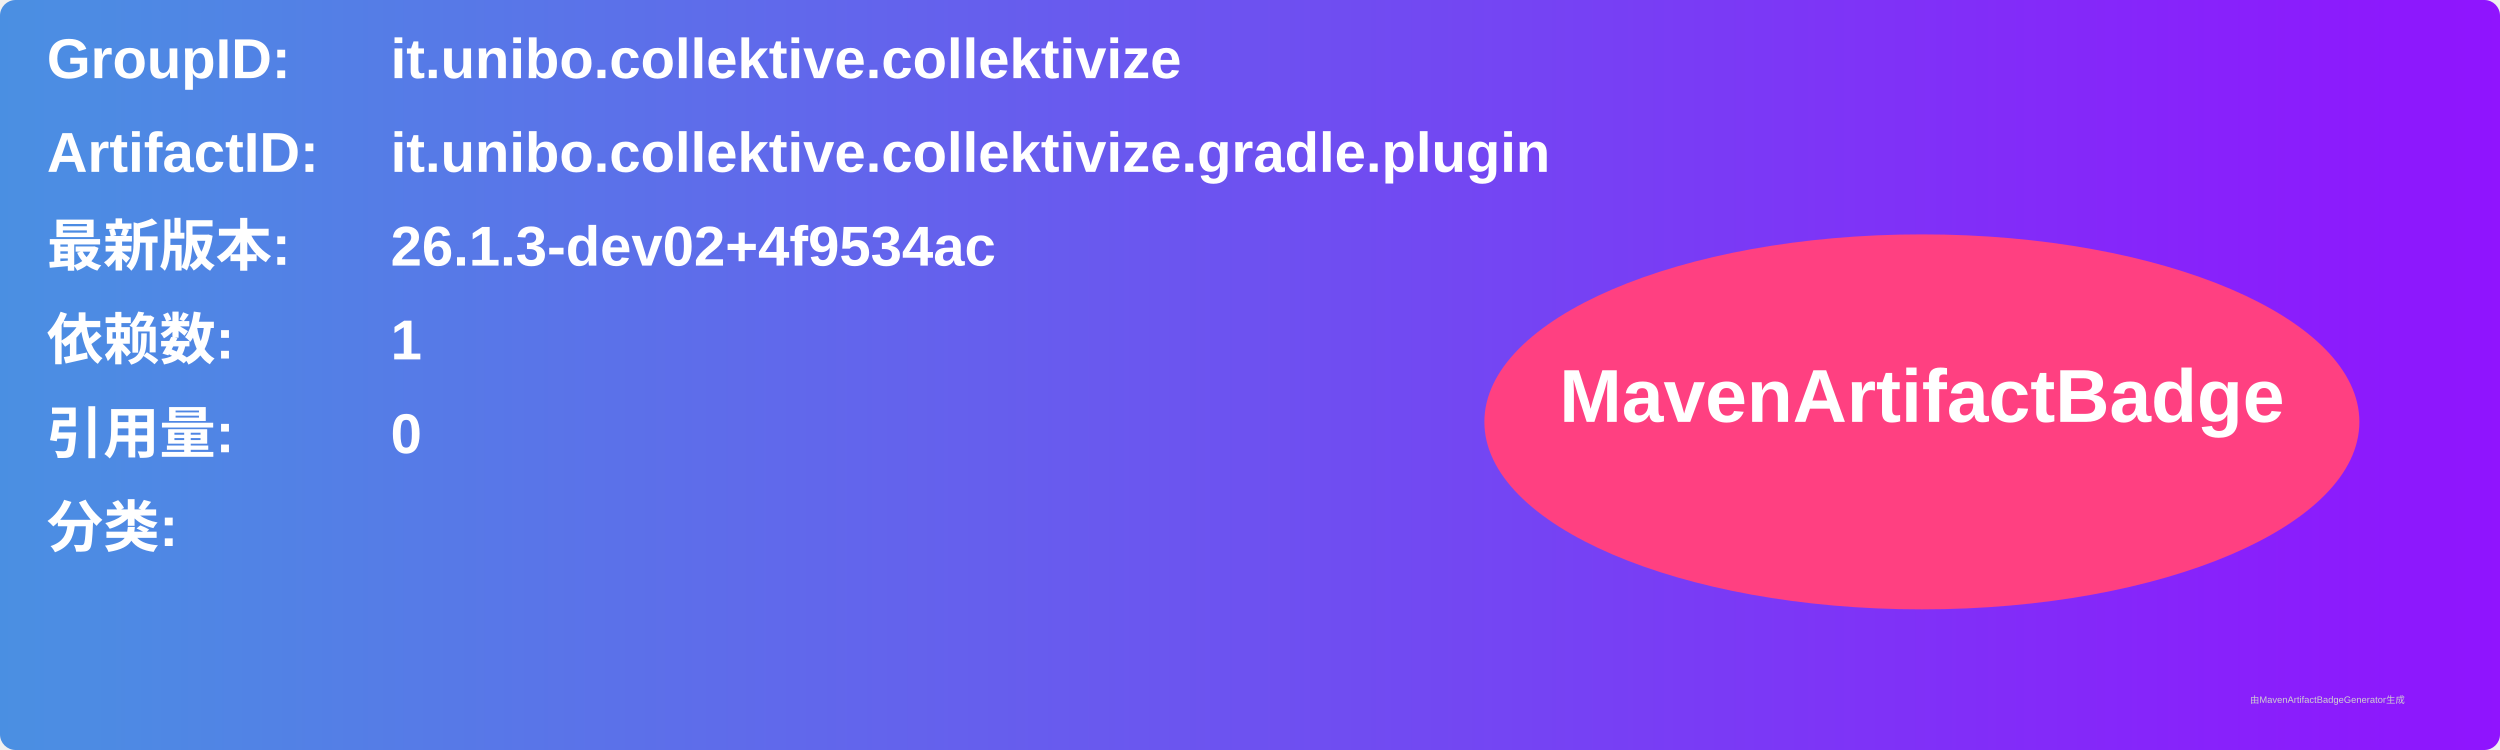
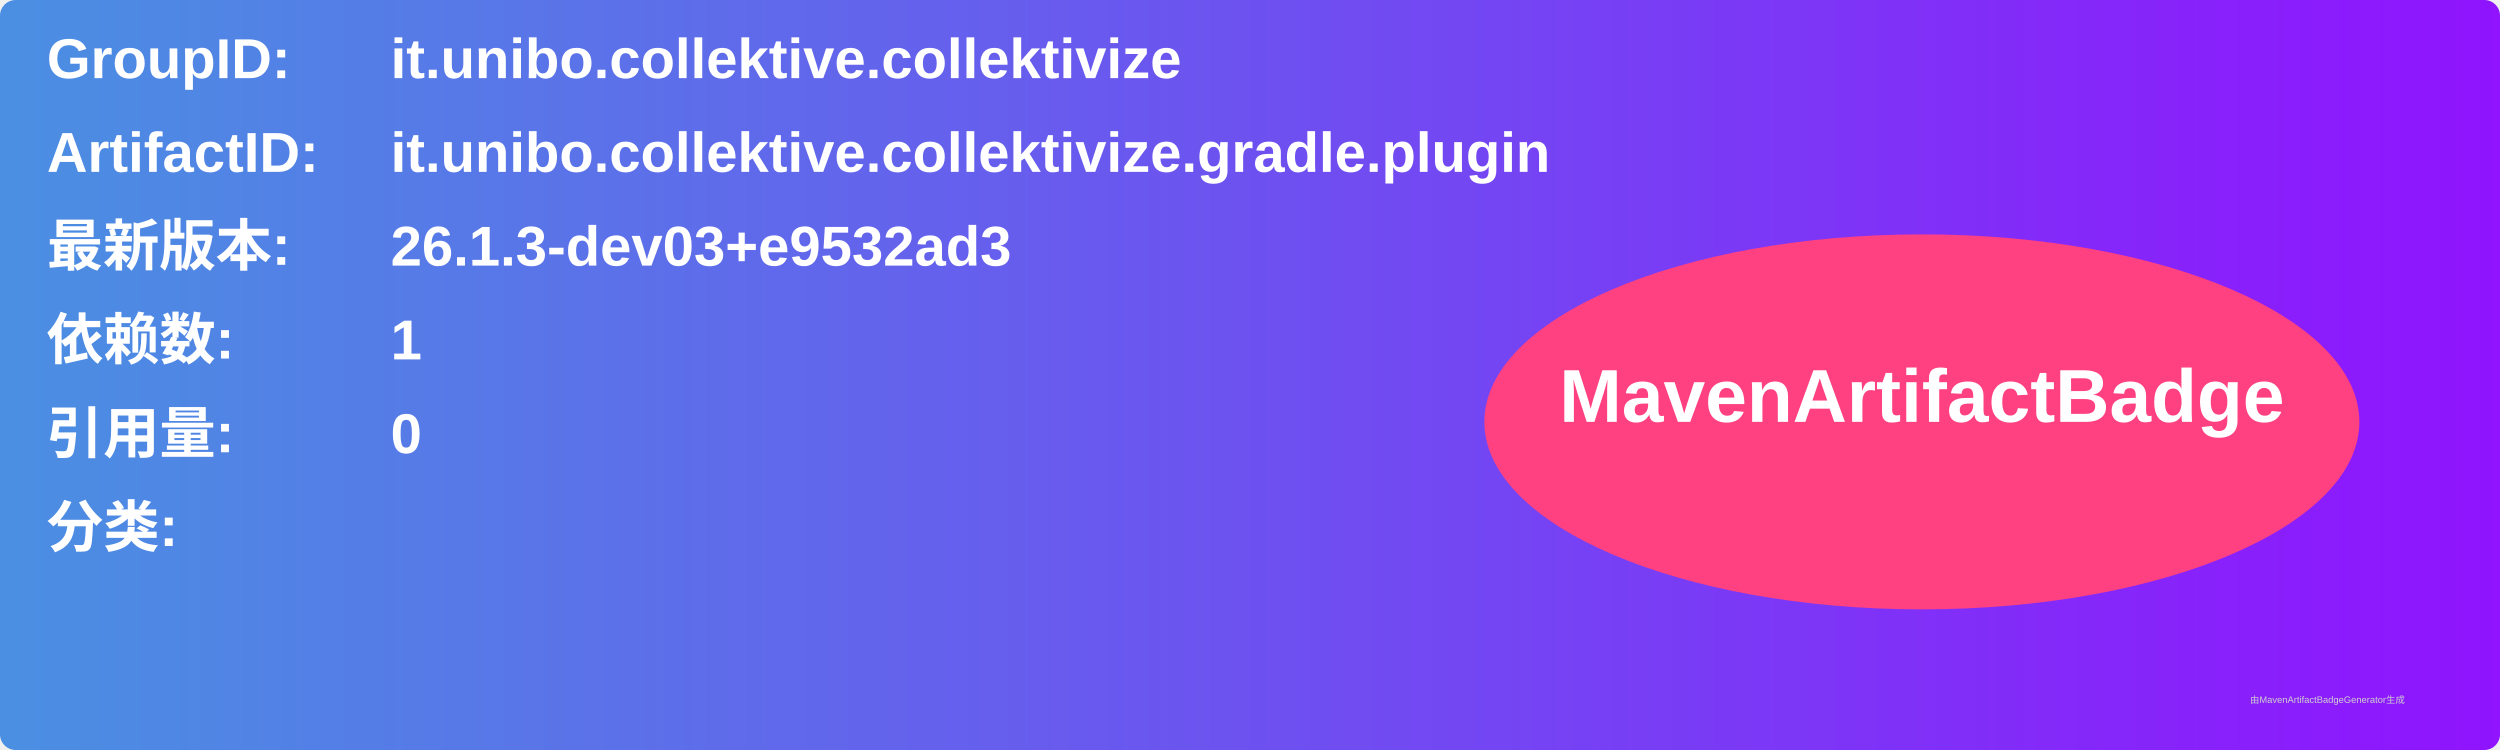
<svg xmlns="http://www.w3.org/2000/svg" width="800" height="240" viewBox="0 0 800 240">
  <linearGradient id="grad" x1="0%" y1="0%" x2="100%" y2="0%">
    <stop offset="0%" stop-color="#4a90e2" />
    <stop offset="100%" stop-color="#9013fe" />
  </linearGradient>
  <rect width="100%" height="100%" rx="5" ry="5" fill="url(#grad)" />
  <g transform="translate(15, 15)">
    <text x="0" y="10" font-family="Arial" font-size="18" fill="white" font-weight="bold" width="260">GroupID:</text>
    <text x="110" y="10" font-family="Arial" font-size="18" fill="white" font-weight="bold" width="460">it.unibo.collektive.collektivize</text>
    <text x="0" y="40" font-family="Arial" font-size="18" fill="white" font-weight="bold" width="260">ArtifactID:</text>
    <text x="110" y="40" font-family="Arial" font-size="18" fill="white" font-weight="bold" width="460">it.unibo.collektive.collektivize.gradle.plugin</text>
    <text x="0" y="70" font-family="Arial" font-size="18" fill="white" font-weight="bold">最新版本:</text>
    <text x="110" y="70" font-family="Arial" font-size="18" fill="white" font-weight="bold">
-       <tspan font-weight="bold">26.1.3-dev02+4f9534ac</tspan>
+       <tspan font-weight="bold">26.1.3-dev03+e9532ad3</tspan>
    </text>
    <text x="0" y="100" font-family="Arial" font-size="18" fill="white" font-weight="bold">依赖数: </text>
    <text x="110" y="100" font-family="Arial" font-size="18" fill="white">
      <tspan font-weight="bold">1</tspan>
    </text>
    <text x="0" y="130" font-family="Arial" font-size="18" fill="white" font-weight="bold">引用量: </text>
    <text x="110" y="130" font-family="Arial" font-size="18" fill="white">
      <tspan font-weight="bold">0</tspan>
    </text>
    <text x="0" y="160" font-family="Arial" font-size="18" fill="white" font-weight="bold">分类:</text>
    <text x="10" y="190" font-family="Arial" font-size="10" fill="white">
      <tspan font-weight="bold" />
    </text>
    <ellipse cx="600" cy="120" rx="140" ry="60" fill="#ff4081" />
    <text x="600" y="120" text-anchor="middle" font-family="Arial" font-size="24" fill="white" font-weight="bold">MavenArtifactBadge</text>
  </g>
  <text x="720" y="225" font-family="Arial" font-size="3" fill="#d0d0d0">由MavenArtifactBadgeGenerator生成</text>
</svg>
